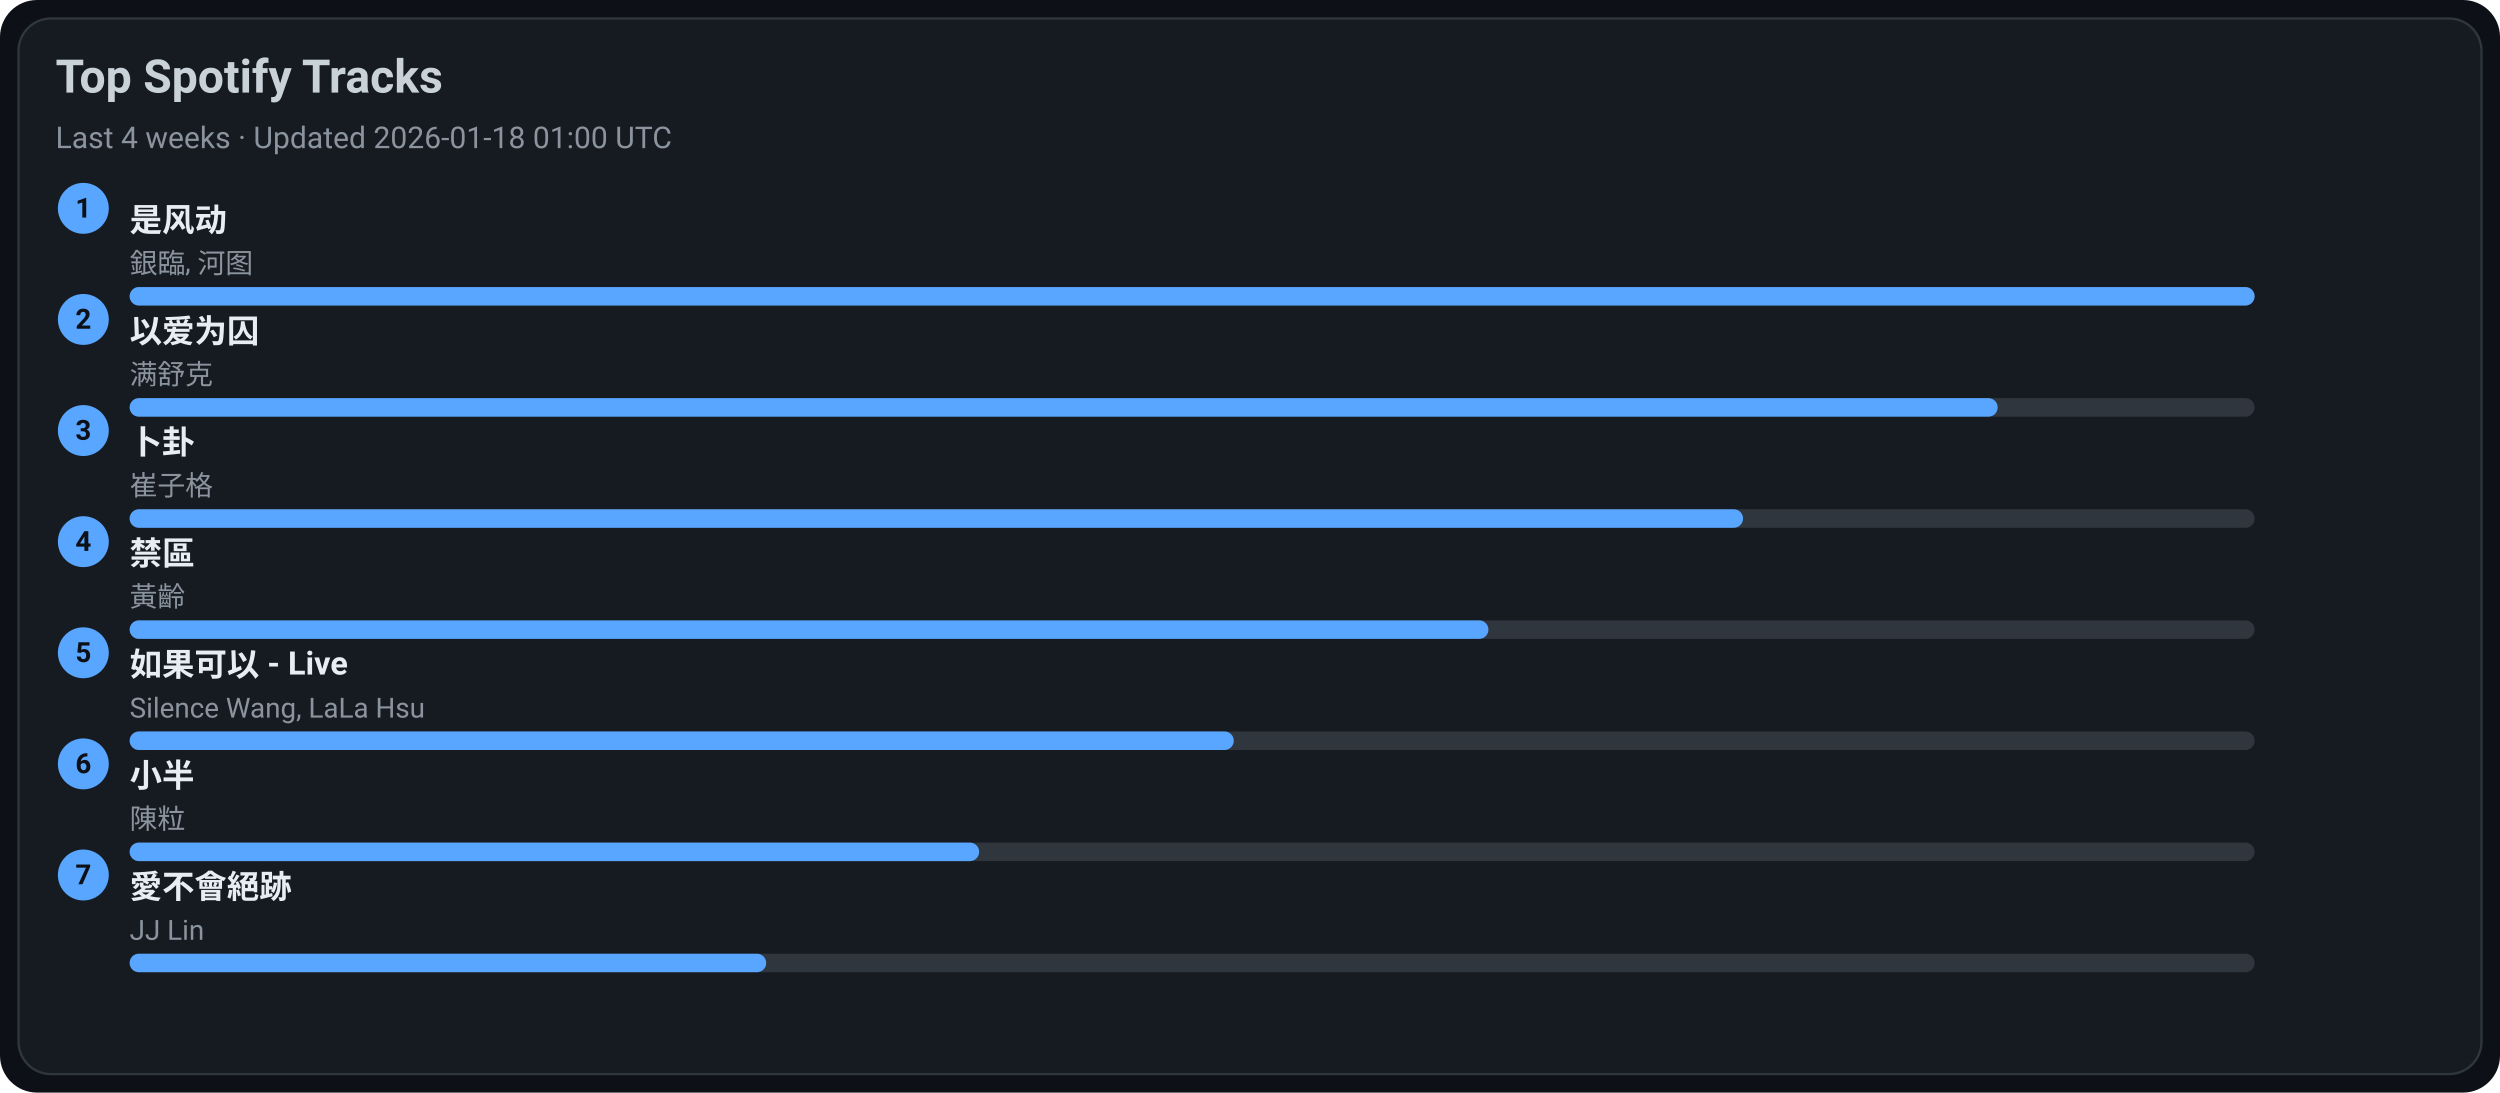
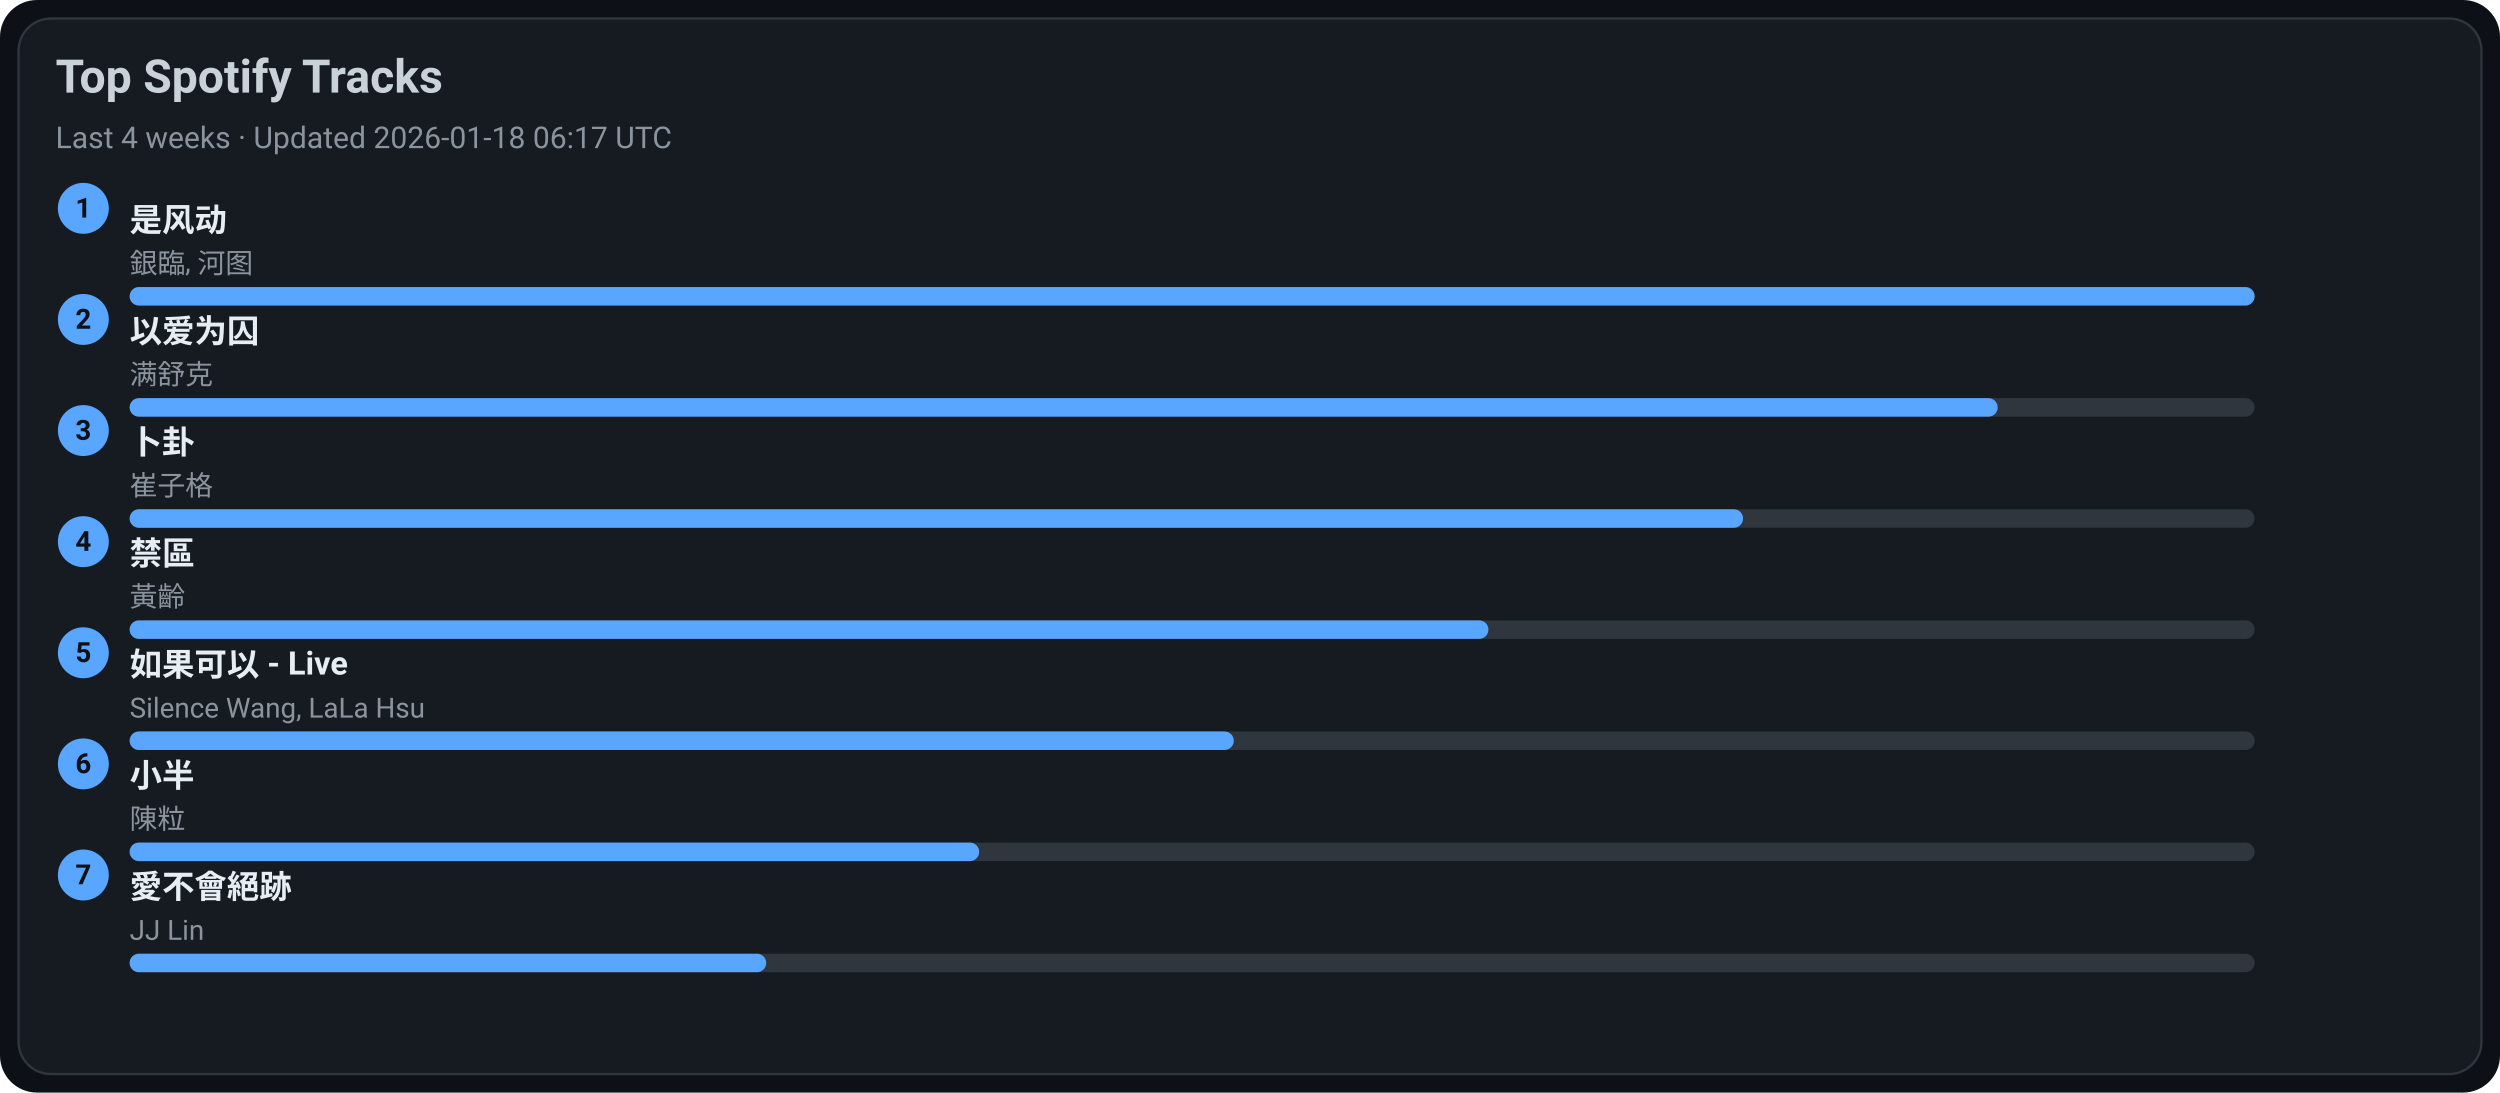
<svg xmlns="http://www.w3.org/2000/svg" width="1080" height="472" viewBox="0 0 1080 472">
  <style>text{font-family:-apple-system,BlinkMacSystemFont,Segoe UI,Roboto,Ubuntu,Helvetica Neue,Arial,Noto Sans,sans-serif}</style>
  <rect width="1080" height="472" rx="16" fill="#0d1117" />
  <rect x="8" y="8" width="1064" height="456" rx="14" fill="#161b22" stroke="#30363d" />
  <text x="24" y="40" font-size="20" fill="#c9d1d9" font-weight="600">Top Spotify Tracks</text>
-   <text x="24" y="64" font-size="13" fill="#8b949e">Last 4 weeks · Updated 2026-01-18 01:00 UTC</text>
+   <text x="24" y="64" font-size="13" fill="#8b949e">Last 4 weeks · Updated 2026-01-18 06:17 UTC</text>
  <circle cx="36" cy="90" r="11" fill="#58a6ff" />
  <text x="36" y="94" text-anchor="middle" font-size="12" fill="#0d1117" font-weight="700">1</text>
  <a href="https://open.spotify.com/track/3lePQ8c4jq7bTePsXEmslh" target="_blank" rel="noopener noreferrer">
    <text x="56" y="100" font-size="14" fill="#e6edf3" font-weight="600">是风动</text>
  </a>
  <text x="56" y="118" font-size="12" fill="#8b949e">銀臨, 河图</text>
  <rect x="56" y="124" width="918" height="8" rx="4" fill="#30363d" />
  <rect x="56" y="124" width="918" height="8" rx="4" fill="#58a6ff" />
  <circle cx="36" cy="138" r="11" fill="#58a6ff" />
  <text x="36" y="142" text-anchor="middle" font-size="12" fill="#0d1117" font-weight="700">2</text>
  <a href="https://open.spotify.com/track/0RW2LEfGQK5BaIho6sSLqf" target="_blank" rel="noopener noreferrer">
    <text x="56" y="148" font-size="14" fill="#e6edf3" font-weight="600">以爱为囚</text>
  </a>
  <text x="56" y="166" font-size="12" fill="#8b949e">满舒克</text>
  <rect x="56" y="172" width="918" height="8" rx="4" fill="#30363d" />
  <rect x="56" y="172" width="807" height="8" rx="4" fill="#58a6ff" />
  <circle cx="36" cy="186" r="11" fill="#58a6ff" />
  <text x="36" y="190" text-anchor="middle" font-size="12" fill="#0d1117" font-weight="700">3</text>
  <a href="https://open.spotify.com/track/4ToeYifpQaikbYa7krOD6s" target="_blank" rel="noopener noreferrer">
    <text x="56" y="196" font-size="14" fill="#e6edf3" font-weight="600">卜卦</text>
  </a>
  <text x="56" y="214" font-size="12" fill="#8b949e">崔子格</text>
  <rect x="56" y="220" width="918" height="8" rx="4" fill="#30363d" />
  <rect x="56" y="220" width="697" height="8" rx="4" fill="#58a6ff" />
  <circle cx="36" cy="234" r="11" fill="#58a6ff" />
  <text x="36" y="238" text-anchor="middle" font-size="12" fill="#0d1117" font-weight="700">4</text>
  <a href="https://open.spotify.com/track/5HAMeMgu9hGL5a8ZwNz6cp" target="_blank" rel="noopener noreferrer">
    <text x="56" y="244" font-size="14" fill="#e6edf3" font-weight="600">禁區</text>
  </a>
  <text x="56" y="262" font-size="12" fill="#8b949e">黃齡</text>
  <rect x="56" y="268" width="918" height="8" rx="4" fill="#30363d" />
  <rect x="56" y="268" width="587" height="8" rx="4" fill="#58a6ff" />
  <circle cx="36" cy="282" r="11" fill="#58a6ff" />
  <text x="36" y="286" text-anchor="middle" font-size="12" fill="#0d1117" font-weight="700">5</text>
  <a href="https://open.spotify.com/track/6IF65dJzfmPcX7jwDegwoo" target="_blank" rel="noopener noreferrer">
    <text x="56" y="292" font-size="14" fill="#e6edf3" font-weight="600">如果可以 - Live</text>
  </a>
  <text x="56" y="310" font-size="12" fill="#8b949e">Silence Wang, LaLa Hsu</text>
  <rect x="56" y="316" width="918" height="8" rx="4" fill="#30363d" />
  <rect x="56" y="316" width="477" height="8" rx="4" fill="#58a6ff" />
  <circle cx="36" cy="330" r="11" fill="#58a6ff" />
  <text x="36" y="334" text-anchor="middle" font-size="12" fill="#0d1117" font-weight="700">6</text>
  <a href="https://open.spotify.com/track/3QxWTqyIT4O9bokIZlNDpo" target="_blank" rel="noopener noreferrer">
    <text x="56" y="340" font-size="14" fill="#e6edf3" font-weight="600">小半</text>
  </a>
  <text x="56" y="358" font-size="12" fill="#8b949e">陳粒</text>
  <rect x="56" y="364" width="918" height="8" rx="4" fill="#30363d" />
  <rect x="56" y="364" width="367" height="8" rx="4" fill="#58a6ff" />
  <circle cx="36" cy="378" r="11" fill="#58a6ff" />
  <text x="36" y="382" text-anchor="middle" font-size="12" fill="#0d1117" font-weight="700">7</text>
  <a href="https://open.spotify.com/track/3zP4GbFEI4GLJMblRgLmdK" target="_blank" rel="noopener noreferrer">
    <text x="56" y="388" font-size="14" fill="#e6edf3" font-weight="600">愛不會絕跡</text>
  </a>
  <text x="56" y="406" font-size="12" fill="#8b949e">JJ Lin</text>
  <rect x="56" y="412" width="918" height="8" rx="4" fill="#30363d" />
  <rect x="56" y="412" width="275" height="8" rx="4" fill="#58a6ff" />
</svg>
